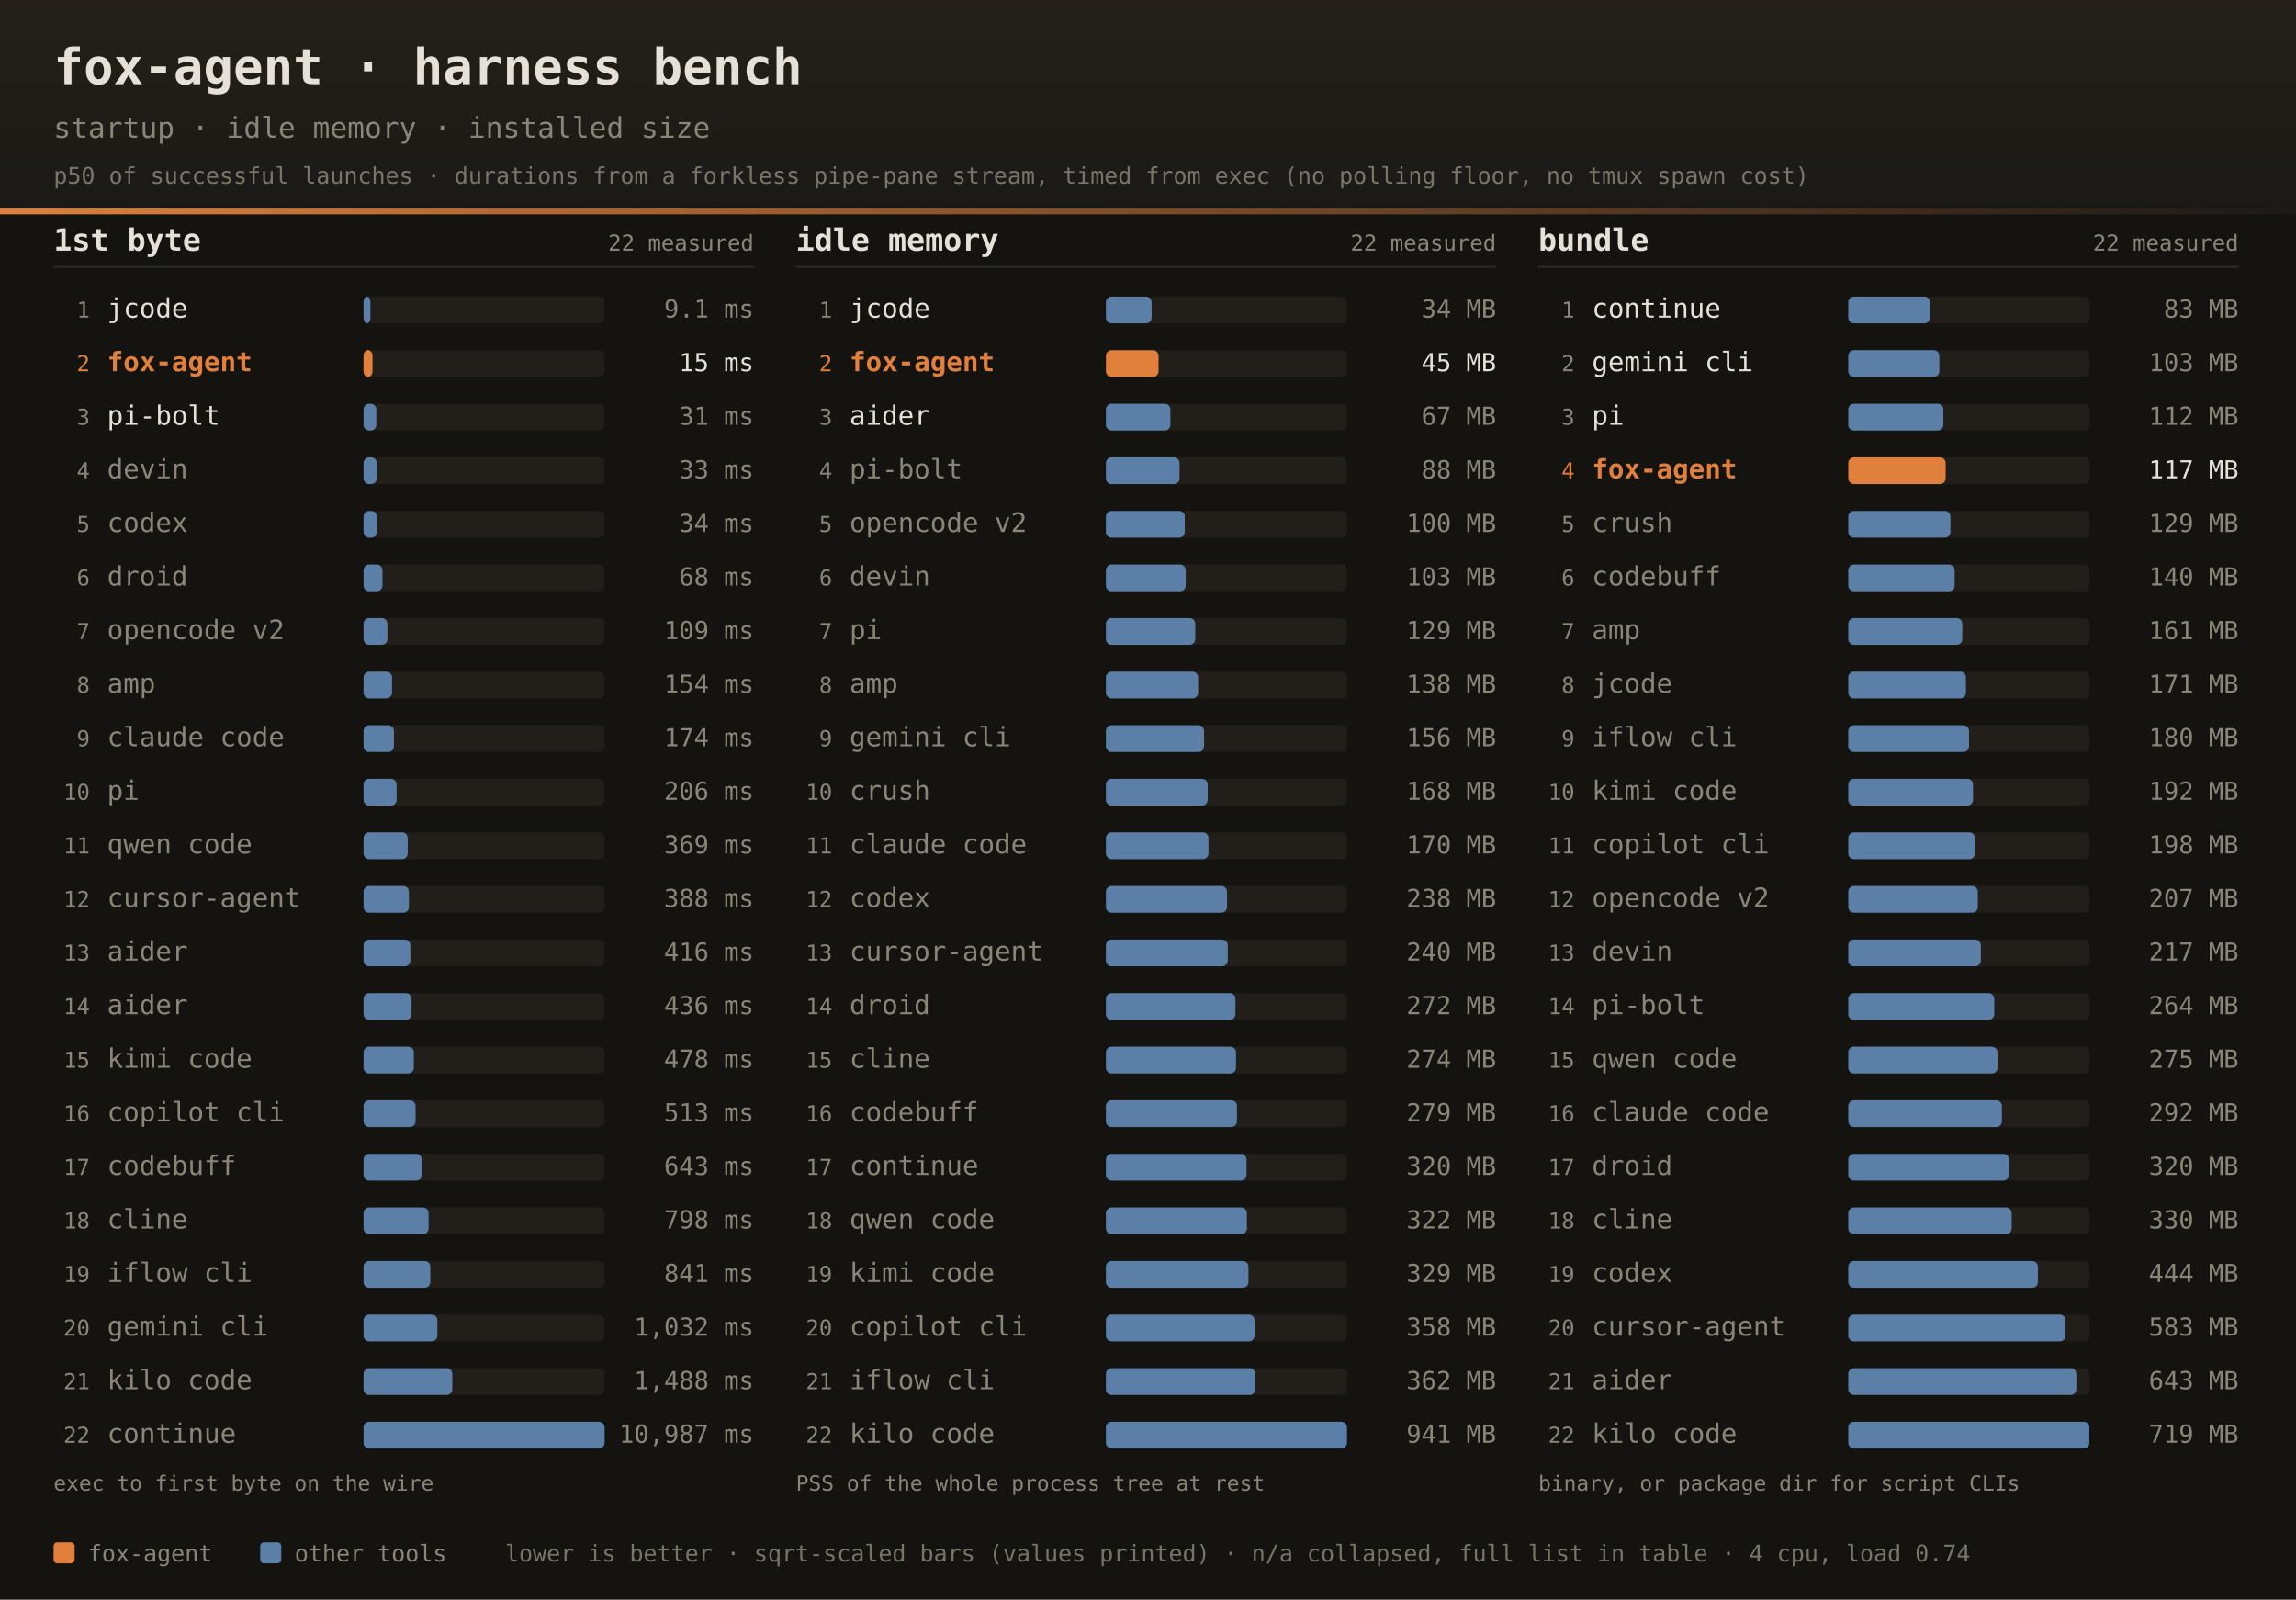
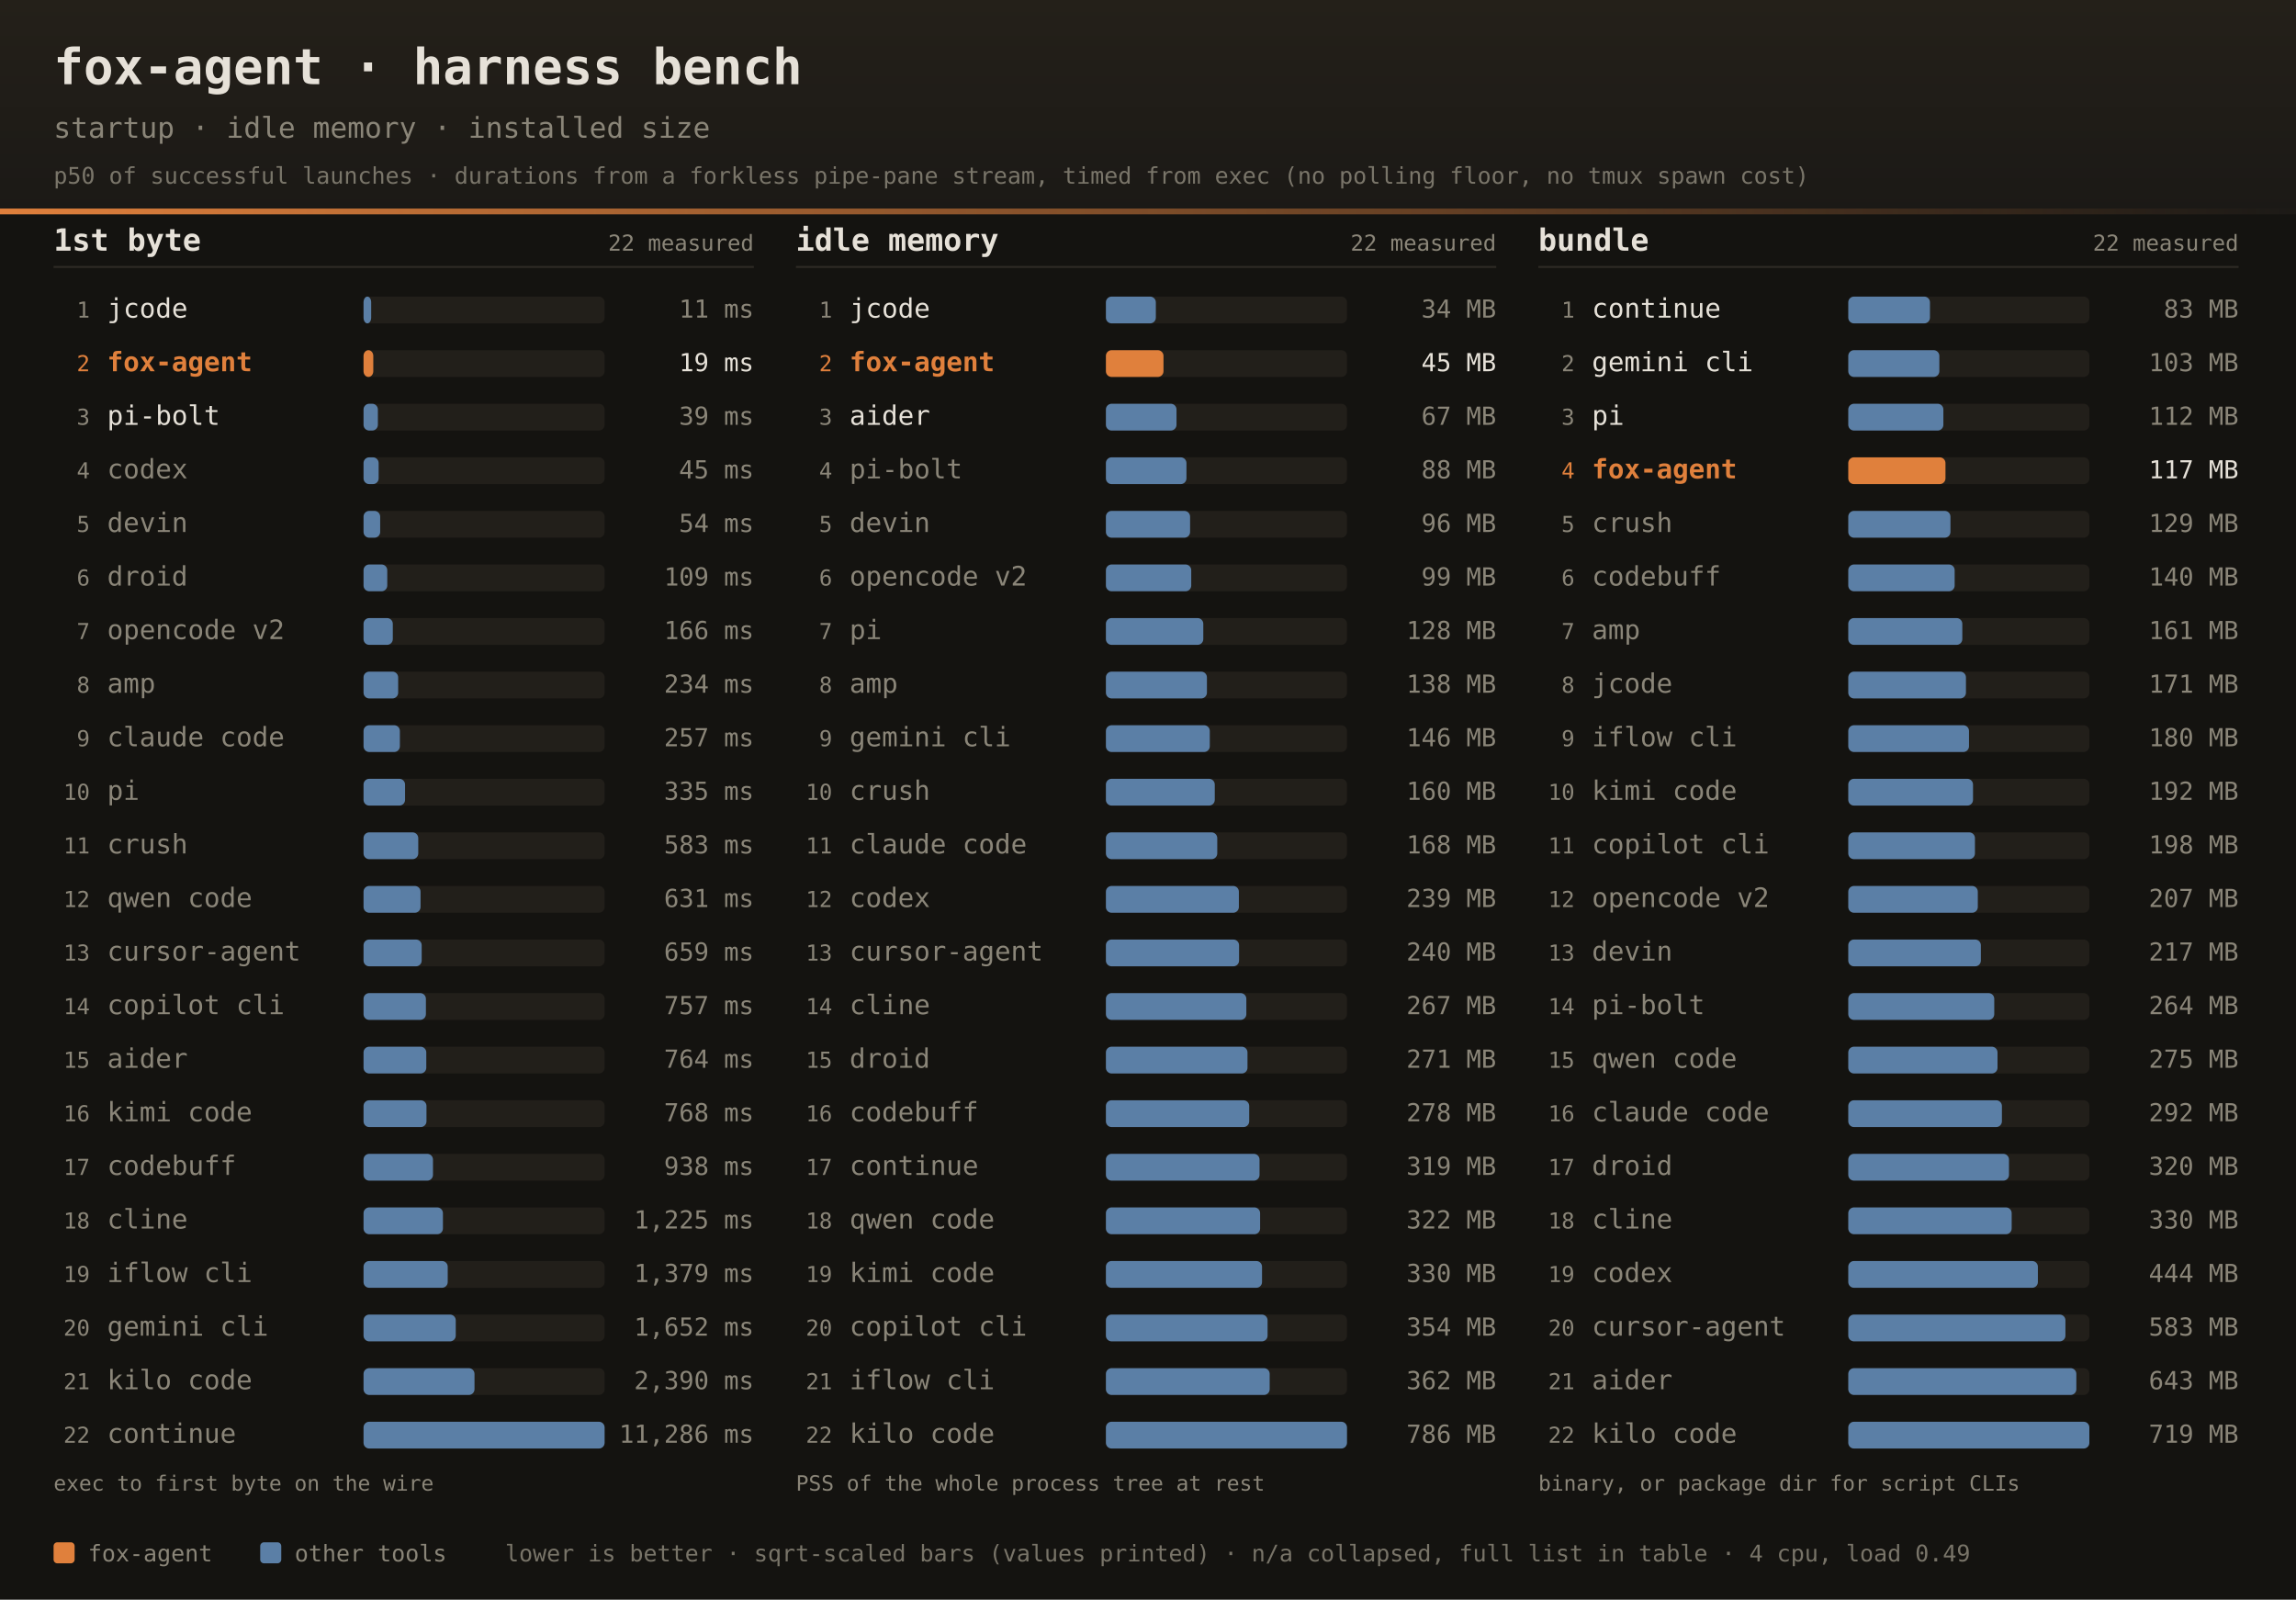
<svg xmlns="http://www.w3.org/2000/svg" width="1200" height="836" font-family="ui-monospace,SFMono-Regular,JetBrains Mono,Menlo,Consolas,monospace">
  <defs>
    <linearGradient id="dhdr" x1="0" y1="0" x2="0" y2="1">
      <stop offset="0" stop-color="#242019" />
      <stop offset="1" stop-color="#1b1916" />
    </linearGradient>
    <linearGradient id="drule" x1="0" y1="0" x2="1" y2="0">
      <stop offset="0" stop-color="#e0803c" />
      <stop offset="1" stop-color="#e0803c" stop-opacity="0" />
    </linearGradient>
  </defs>
  <rect width="1200" height="836" fill="#141310" />
  <rect width="1200" height="112" fill="url(#dhdr)" />
  <rect x="0" y="109" width="1200" height="3" fill="url(#drule)" />
  <text x="28" y="44" fill="#e6e1d8" font-size="26" font-weight="bold">fox-agent · harness bench</text>
  <text x="28" y="72" fill="#8a8578" font-size="15">startup · idle memory · installed size</text>
  <text x="28" y="96" fill="#8a8578" font-size="12" opacity="0.85">p50 of successful launches · durations from a forkless pipe-pane stream, timed from exec (no polling floor, no tmux spawn cost)</text>
  <text x="28" y="131" fill="#e6e1d8" font-size="16" font-weight="bold">1st byte</text>
  <text x="394" y="131" text-anchor="end" fill="#8a8578" font-size="11.5">22 measured</text>
  <rect x="28" y="139" width="366" height="1" fill="#2e2b25" />
  <text x="47" y="166.0" text-anchor="end" fill="#8a8578" font-size="11.5">1</text>
  <text x="56" y="166.0" fill="#e6e1d8" font-size="14">jcode</text>
  <rect x="190" y="155.0" width="126" height="14" rx="3" fill="#221f1a" />
-   <rect x="190" y="155.0" width="3.6" height="14" rx="3" fill="#5b7fa6" />
-   <text x="394" y="166.0" text-anchor="end" fill="#8a8578" font-size="13">9.1 ms</text>
+   <rect x="190" y="155.0" width="4.0" height="14" rx="3" fill="#5b7fa6" />
+   <text x="394" y="166.0" text-anchor="end" fill="#8a8578" font-size="13">11 ms</text>
  <text x="47" y="194.0" text-anchor="end" fill="#e0803c" font-size="11.5">2</text>
  <text x="56" y="194.0" fill="#e0803c" font-size="14" font-weight="bold">fox-agent</text>
  <rect x="190" y="183.0" width="126" height="14" rx="3" fill="#221f1a" />
-   <rect x="190" y="183.0" width="4.7" height="14" rx="3" fill="#e0803c" />
-   <text x="394" y="194.0" text-anchor="end" fill="#e6e1d8" font-size="13">15 ms</text>
+   <rect x="190" y="183.0" width="5.1" height="14" rx="3" fill="#e0803c" />
+   <text x="394" y="194.0" text-anchor="end" fill="#e6e1d8" font-size="13">19 ms</text>
  <text x="47" y="222.0" text-anchor="end" fill="#8a8578" font-size="11.5">3</text>
  <text x="56" y="222.0" fill="#e6e1d8" font-size="14">pi-bolt</text>
  <rect x="190" y="211.0" width="126" height="14" rx="3" fill="#221f1a" />
-   <rect x="190" y="211.0" width="6.7" height="14" rx="3" fill="#5b7fa6" />
-   <text x="394" y="222.0" text-anchor="end" fill="#8a8578" font-size="13">31 ms</text>
+   <rect x="190" y="211.0" width="7.5" height="14" rx="3" fill="#5b7fa6" />
+   <text x="394" y="222.0" text-anchor="end" fill="#8a8578" font-size="13">39 ms</text>
  <text x="47" y="250.0" text-anchor="end" fill="#8a8578" font-size="11.5">4</text>
-   <text x="56" y="250.0" fill="#8a8578" font-size="14">devin</text>
+   <text x="56" y="250.0" fill="#8a8578" font-size="14">codex</text>
  <rect x="190" y="239.0" width="126" height="14" rx="3" fill="#221f1a" />
-   <rect x="190" y="239.0" width="6.9" height="14" rx="3" fill="#5b7fa6" />
-   <text x="394" y="250.0" text-anchor="end" fill="#8a8578" font-size="13">33 ms</text>
+   <rect x="190" y="239.0" width="7.9" height="14" rx="3" fill="#5b7fa6" />
+   <text x="394" y="250.0" text-anchor="end" fill="#8a8578" font-size="13">45 ms</text>
  <text x="47" y="278.0" text-anchor="end" fill="#8a8578" font-size="11.5">5</text>
-   <text x="56" y="278.0" fill="#8a8578" font-size="14">codex</text>
+   <text x="56" y="278.0" fill="#8a8578" font-size="14">devin</text>
  <rect x="190" y="267.0" width="126" height="14" rx="3" fill="#221f1a" />
-   <rect x="190" y="267.0" width="7.0" height="14" rx="3" fill="#5b7fa6" />
-   <text x="394" y="278.0" text-anchor="end" fill="#8a8578" font-size="13">34 ms</text>
+   <rect x="190" y="267.0" width="8.7" height="14" rx="3" fill="#5b7fa6" />
+   <text x="394" y="278.0" text-anchor="end" fill="#8a8578" font-size="13">54 ms</text>
  <text x="47" y="306.0" text-anchor="end" fill="#8a8578" font-size="11.5">6</text>
  <text x="56" y="306.0" fill="#8a8578" font-size="14">droid</text>
  <rect x="190" y="295.0" width="126" height="14" rx="3" fill="#221f1a" />
-   <rect x="190" y="295.0" width="9.9" height="14" rx="3" fill="#5b7fa6" />
-   <text x="394" y="306.0" text-anchor="end" fill="#8a8578" font-size="13">68 ms</text>
+   <rect x="190" y="295.0" width="12.4" height="14" rx="3" fill="#5b7fa6" />
+   <text x="394" y="306.0" text-anchor="end" fill="#8a8578" font-size="13">109 ms</text>
  <text x="47" y="334.0" text-anchor="end" fill="#8a8578" font-size="11.5">7</text>
  <text x="56" y="334.0" fill="#8a8578" font-size="14">opencode v2</text>
  <rect x="190" y="323.0" width="126" height="14" rx="3" fill="#221f1a" />
-   <rect x="190" y="323.0" width="12.5" height="14" rx="3" fill="#5b7fa6" />
-   <text x="394" y="334.0" text-anchor="end" fill="#8a8578" font-size="13">109 ms</text>
+   <rect x="190" y="323.0" width="15.3" height="14" rx="3" fill="#5b7fa6" />
+   <text x="394" y="334.0" text-anchor="end" fill="#8a8578" font-size="13">166 ms</text>
  <text x="47" y="362.0" text-anchor="end" fill="#8a8578" font-size="11.5">8</text>
  <text x="56" y="362.0" fill="#8a8578" font-size="14">amp</text>
  <rect x="190" y="351.0" width="126" height="14" rx="3" fill="#221f1a" />
-   <rect x="190" y="351.0" width="14.9" height="14" rx="3" fill="#5b7fa6" />
-   <text x="394" y="362.0" text-anchor="end" fill="#8a8578" font-size="13">154 ms</text>
+   <rect x="190" y="351.0" width="18.1" height="14" rx="3" fill="#5b7fa6" />
+   <text x="394" y="362.0" text-anchor="end" fill="#8a8578" font-size="13">234 ms</text>
  <text x="47" y="390.0" text-anchor="end" fill="#8a8578" font-size="11.5">9</text>
  <text x="56" y="390.0" fill="#8a8578" font-size="14">claude code</text>
  <rect x="190" y="379.0" width="126" height="14" rx="3" fill="#221f1a" />
-   <rect x="190" y="379.0" width="15.9" height="14" rx="3" fill="#5b7fa6" />
-   <text x="394" y="390.0" text-anchor="end" fill="#8a8578" font-size="13">174 ms</text>
+   <rect x="190" y="379.0" width="19.0" height="14" rx="3" fill="#5b7fa6" />
+   <text x="394" y="390.0" text-anchor="end" fill="#8a8578" font-size="13">257 ms</text>
  <text x="47" y="418.0" text-anchor="end" fill="#8a8578" font-size="11.5">10</text>
  <text x="56" y="418.0" fill="#8a8578" font-size="14">pi</text>
  <rect x="190" y="407.0" width="126" height="14" rx="3" fill="#221f1a" />
-   <rect x="190" y="407.0" width="17.3" height="14" rx="3" fill="#5b7fa6" />
-   <text x="394" y="418.0" text-anchor="end" fill="#8a8578" font-size="13">206 ms</text>
+   <rect x="190" y="407.0" width="21.7" height="14" rx="3" fill="#5b7fa6" />
+   <text x="394" y="418.0" text-anchor="end" fill="#8a8578" font-size="13">335 ms</text>
  <text x="47" y="446.0" text-anchor="end" fill="#8a8578" font-size="11.5">11</text>
-   <text x="56" y="446.0" fill="#8a8578" font-size="14">qwen code</text>
+   <text x="56" y="446.0" fill="#8a8578" font-size="14">crush</text>
  <rect x="190" y="435.0" width="126" height="14" rx="3" fill="#221f1a" />
-   <rect x="190" y="435.0" width="23.1" height="14" rx="3" fill="#5b7fa6" />
-   <text x="394" y="446.0" text-anchor="end" fill="#8a8578" font-size="13">369 ms</text>
+   <rect x="190" y="435.0" width="28.6" height="14" rx="3" fill="#5b7fa6" />
+   <text x="394" y="446.0" text-anchor="end" fill="#8a8578" font-size="13">583 ms</text>
  <text x="47" y="474.0" text-anchor="end" fill="#8a8578" font-size="11.5">12</text>
-   <text x="56" y="474.0" fill="#8a8578" font-size="14">cursor-agent</text>
+   <text x="56" y="474.0" fill="#8a8578" font-size="14">qwen code</text>
  <rect x="190" y="463.0" width="126" height="14" rx="3" fill="#221f1a" />
-   <rect x="190" y="463.0" width="23.7" height="14" rx="3" fill="#5b7fa6" />
-   <text x="394" y="474.0" text-anchor="end" fill="#8a8578" font-size="13">388 ms</text>
+   <rect x="190" y="463.0" width="29.8" height="14" rx="3" fill="#5b7fa6" />
+   <text x="394" y="474.0" text-anchor="end" fill="#8a8578" font-size="13">631 ms</text>
  <text x="47" y="502.0" text-anchor="end" fill="#8a8578" font-size="11.5">13</text>
-   <text x="56" y="502.0" fill="#8a8578" font-size="14">aider</text>
+   <text x="56" y="502.0" fill="#8a8578" font-size="14">cursor-agent</text>
  <rect x="190" y="491.0" width="126" height="14" rx="3" fill="#221f1a" />
-   <rect x="190" y="491.0" width="24.5" height="14" rx="3" fill="#5b7fa6" />
-   <text x="394" y="502.0" text-anchor="end" fill="#8a8578" font-size="13">416 ms</text>
+   <rect x="190" y="491.0" width="30.4" height="14" rx="3" fill="#5b7fa6" />
+   <text x="394" y="502.0" text-anchor="end" fill="#8a8578" font-size="13">659 ms</text>
  <text x="47" y="530.0" text-anchor="end" fill="#8a8578" font-size="11.5">14</text>
-   <text x="56" y="530.0" fill="#8a8578" font-size="14">aider</text>
+   <text x="56" y="530.0" fill="#8a8578" font-size="14">copilot cli</text>
  <rect x="190" y="519.0" width="126" height="14" rx="3" fill="#221f1a" />
-   <rect x="190" y="519.0" width="25.1" height="14" rx="3" fill="#5b7fa6" />
-   <text x="394" y="530.0" text-anchor="end" fill="#8a8578" font-size="13">436 ms</text>
+   <rect x="190" y="519.0" width="32.6" height="14" rx="3" fill="#5b7fa6" />
+   <text x="394" y="530.0" text-anchor="end" fill="#8a8578" font-size="13">757 ms</text>
  <text x="47" y="558.0" text-anchor="end" fill="#8a8578" font-size="11.5">15</text>
-   <text x="56" y="558.0" fill="#8a8578" font-size="14">kimi code</text>
+   <text x="56" y="558.0" fill="#8a8578" font-size="14">aider</text>
  <rect x="190" y="547.0" width="126" height="14" rx="3" fill="#221f1a" />
-   <rect x="190" y="547.0" width="26.3" height="14" rx="3" fill="#5b7fa6" />
-   <text x="394" y="558.0" text-anchor="end" fill="#8a8578" font-size="13">478 ms</text>
+   <rect x="190" y="547.0" width="32.8" height="14" rx="3" fill="#5b7fa6" />
+   <text x="394" y="558.0" text-anchor="end" fill="#8a8578" font-size="13">764 ms</text>
  <text x="47" y="586.0" text-anchor="end" fill="#8a8578" font-size="11.5">16</text>
-   <text x="56" y="586.0" fill="#8a8578" font-size="14">copilot cli</text>
+   <text x="56" y="586.0" fill="#8a8578" font-size="14">kimi code</text>
  <rect x="190" y="575.0" width="126" height="14" rx="3" fill="#221f1a" />
-   <rect x="190" y="575.0" width="27.2" height="14" rx="3" fill="#5b7fa6" />
-   <text x="394" y="586.0" text-anchor="end" fill="#8a8578" font-size="13">513 ms</text>
+   <rect x="190" y="575.0" width="32.9" height="14" rx="3" fill="#5b7fa6" />
+   <text x="394" y="586.0" text-anchor="end" fill="#8a8578" font-size="13">768 ms</text>
  <text x="47" y="614.0" text-anchor="end" fill="#8a8578" font-size="11.5">17</text>
  <text x="56" y="614.0" fill="#8a8578" font-size="14">codebuff</text>
  <rect x="190" y="603.0" width="126" height="14" rx="3" fill="#221f1a" />
-   <rect x="190" y="603.0" width="30.5" height="14" rx="3" fill="#5b7fa6" />
-   <text x="394" y="614.0" text-anchor="end" fill="#8a8578" font-size="13">643 ms</text>
+   <rect x="190" y="603.0" width="36.3" height="14" rx="3" fill="#5b7fa6" />
+   <text x="394" y="614.0" text-anchor="end" fill="#8a8578" font-size="13">938 ms</text>
  <text x="47" y="642.0" text-anchor="end" fill="#8a8578" font-size="11.5">18</text>
  <text x="56" y="642.0" fill="#8a8578" font-size="14">cline</text>
  <rect x="190" y="631.0" width="126" height="14" rx="3" fill="#221f1a" />
-   <rect x="190" y="631.0" width="34.0" height="14" rx="3" fill="#5b7fa6" />
-   <text x="394" y="642.0" text-anchor="end" fill="#8a8578" font-size="13">798 ms</text>
+   <rect x="190" y="631.0" width="41.5" height="14" rx="3" fill="#5b7fa6" />
+   <text x="394" y="642.0" text-anchor="end" fill="#8a8578" font-size="13">1,225 ms</text>
  <text x="47" y="670.0" text-anchor="end" fill="#8a8578" font-size="11.5">19</text>
  <text x="56" y="670.0" fill="#8a8578" font-size="14">iflow cli</text>
  <rect x="190" y="659.0" width="126" height="14" rx="3" fill="#221f1a" />
-   <rect x="190" y="659.0" width="34.9" height="14" rx="3" fill="#5b7fa6" />
-   <text x="394" y="670.0" text-anchor="end" fill="#8a8578" font-size="13">841 ms</text>
+   <rect x="190" y="659.0" width="44.0" height="14" rx="3" fill="#5b7fa6" />
+   <text x="394" y="670.0" text-anchor="end" fill="#8a8578" font-size="13">1,379 ms</text>
  <text x="47" y="698.0" text-anchor="end" fill="#8a8578" font-size="11.5">20</text>
  <text x="56" y="698.0" fill="#8a8578" font-size="14">gemini cli</text>
  <rect x="190" y="687.0" width="126" height="14" rx="3" fill="#221f1a" />
-   <rect x="190" y="687.0" width="38.6" height="14" rx="3" fill="#5b7fa6" />
-   <text x="394" y="698.0" text-anchor="end" fill="#8a8578" font-size="13">1,032 ms</text>
+   <rect x="190" y="687.0" width="48.2" height="14" rx="3" fill="#5b7fa6" />
+   <text x="394" y="698.0" text-anchor="end" fill="#8a8578" font-size="13">1,652 ms</text>
  <text x="47" y="726.0" text-anchor="end" fill="#8a8578" font-size="11.5">21</text>
  <text x="56" y="726.0" fill="#8a8578" font-size="14">kilo code</text>
  <rect x="190" y="715.0" width="126" height="14" rx="3" fill="#221f1a" />
-   <rect x="190" y="715.0" width="46.4" height="14" rx="3" fill="#5b7fa6" />
-   <text x="394" y="726.0" text-anchor="end" fill="#8a8578" font-size="13">1,488 ms</text>
+   <rect x="190" y="715.0" width="58.0" height="14" rx="3" fill="#5b7fa6" />
+   <text x="394" y="726.0" text-anchor="end" fill="#8a8578" font-size="13">2,390 ms</text>
  <text x="47" y="754.0" text-anchor="end" fill="#8a8578" font-size="11.5">22</text>
  <text x="56" y="754.0" fill="#8a8578" font-size="14">continue</text>
  <rect x="190" y="743.0" width="126" height="14" rx="3" fill="#221f1a" />
  <rect x="190" y="743.0" width="126.0" height="14" rx="3" fill="#5b7fa6" />
-   <text x="394" y="754.0" text-anchor="end" fill="#8a8578" font-size="13">10,987 ms</text>
+   <text x="394" y="754.0" text-anchor="end" fill="#8a8578" font-size="13">11,286 ms</text>
  <text x="28" y="779" fill="#8a8578" font-size="11">exec to first byte on the wire</text>
  <text x="416" y="131" fill="#e6e1d8" font-size="16" font-weight="bold">idle memory</text>
  <text x="782" y="131" text-anchor="end" fill="#8a8578" font-size="11.5">22 measured</text>
  <rect x="416" y="139" width="366" height="1" fill="#2e2b25" />
  <text x="435" y="166.0" text-anchor="end" fill="#8a8578" font-size="11.5">1</text>
  <text x="444" y="166.0" fill="#e6e1d8" font-size="14">jcode</text>
  <rect x="578" y="155.0" width="126" height="14" rx="3" fill="#221f1a" />
-   <rect x="578" y="155.0" width="23.9" height="14" rx="3" fill="#5b7fa6" />
+   <rect x="578" y="155.0" width="26.1" height="14" rx="3" fill="#5b7fa6" />
  <text x="782" y="166.0" text-anchor="end" fill="#8a8578" font-size="13">34 MB</text>
  <text x="435" y="194.0" text-anchor="end" fill="#e0803c" font-size="11.5">2</text>
  <text x="444" y="194.0" fill="#e0803c" font-size="14" font-weight="bold">fox-agent</text>
  <rect x="578" y="183.0" width="126" height="14" rx="3" fill="#221f1a" />
-   <rect x="578" y="183.0" width="27.5" height="14" rx="3" fill="#e0803c" />
+   <rect x="578" y="183.0" width="30.1" height="14" rx="3" fill="#e0803c" />
  <text x="782" y="194.0" text-anchor="end" fill="#e6e1d8" font-size="13">45 MB</text>
  <text x="435" y="222.0" text-anchor="end" fill="#8a8578" font-size="11.5">3</text>
  <text x="444" y="222.0" fill="#e6e1d8" font-size="14">aider</text>
  <rect x="578" y="211.0" width="126" height="14" rx="3" fill="#221f1a" />
-   <rect x="578" y="211.0" width="33.7" height="14" rx="3" fill="#5b7fa6" />
+   <rect x="578" y="211.0" width="36.9" height="14" rx="3" fill="#5b7fa6" />
  <text x="782" y="222.0" text-anchor="end" fill="#8a8578" font-size="13">67 MB</text>
  <text x="435" y="250.0" text-anchor="end" fill="#8a8578" font-size="11.5">4</text>
  <text x="444" y="250.0" fill="#8a8578" font-size="14">pi-bolt</text>
  <rect x="578" y="239.0" width="126" height="14" rx="3" fill="#221f1a" />
-   <rect x="578" y="239.0" width="38.5" height="14" rx="3" fill="#5b7fa6" />
+   <rect x="578" y="239.0" width="42.1" height="14" rx="3" fill="#5b7fa6" />
  <text x="782" y="250.0" text-anchor="end" fill="#8a8578" font-size="13">88 MB</text>
  <text x="435" y="278.0" text-anchor="end" fill="#8a8578" font-size="11.5">5</text>
-   <text x="444" y="278.0" fill="#8a8578" font-size="14">opencode v2</text>
+   <text x="444" y="278.0" fill="#8a8578" font-size="14">devin</text>
  <rect x="578" y="267.0" width="126" height="14" rx="3" fill="#221f1a" />
-   <rect x="578" y="267.0" width="41.2" height="14" rx="3" fill="#5b7fa6" />
-   <text x="782" y="278.0" text-anchor="end" fill="#8a8578" font-size="13">100 MB</text>
+   <rect x="578" y="267.0" width="44.0" height="14" rx="3" fill="#5b7fa6" />
+   <text x="782" y="278.0" text-anchor="end" fill="#8a8578" font-size="13">96 MB</text>
  <text x="435" y="306.0" text-anchor="end" fill="#8a8578" font-size="11.5">6</text>
-   <text x="444" y="306.0" fill="#8a8578" font-size="14">devin</text>
+   <text x="444" y="306.0" fill="#8a8578" font-size="14">opencode v2</text>
  <rect x="578" y="295.0" width="126" height="14" rx="3" fill="#221f1a" />
-   <rect x="578" y="295.0" width="41.7" height="14" rx="3" fill="#5b7fa6" />
-   <text x="782" y="306.0" text-anchor="end" fill="#8a8578" font-size="13">103 MB</text>
+   <rect x="578" y="295.0" width="44.6" height="14" rx="3" fill="#5b7fa6" />
+   <text x="782" y="306.0" text-anchor="end" fill="#8a8578" font-size="13">99 MB</text>
  <text x="435" y="334.0" text-anchor="end" fill="#8a8578" font-size="11.5">7</text>
  <text x="444" y="334.0" fill="#8a8578" font-size="14">pi</text>
  <rect x="578" y="323.0" width="126" height="14" rx="3" fill="#221f1a" />
-   <rect x="578" y="323.0" width="46.7" height="14" rx="3" fill="#5b7fa6" />
-   <text x="782" y="334.0" text-anchor="end" fill="#8a8578" font-size="13">129 MB</text>
+   <rect x="578" y="323.0" width="50.9" height="14" rx="3" fill="#5b7fa6" />
+   <text x="782" y="334.0" text-anchor="end" fill="#8a8578" font-size="13">128 MB</text>
  <text x="435" y="362.0" text-anchor="end" fill="#8a8578" font-size="11.5">8</text>
  <text x="444" y="362.0" fill="#8a8578" font-size="14">amp</text>
  <rect x="578" y="351.0" width="126" height="14" rx="3" fill="#221f1a" />
-   <rect x="578" y="351.0" width="48.2" height="14" rx="3" fill="#5b7fa6" />
+   <rect x="578" y="351.0" width="52.8" height="14" rx="3" fill="#5b7fa6" />
  <text x="782" y="362.0" text-anchor="end" fill="#8a8578" font-size="13">138 MB</text>
  <text x="435" y="390.0" text-anchor="end" fill="#8a8578" font-size="11.5">9</text>
  <text x="444" y="390.0" fill="#8a8578" font-size="14">gemini cli</text>
  <rect x="578" y="379.0" width="126" height="14" rx="3" fill="#221f1a" />
-   <rect x="578" y="379.0" width="51.3" height="14" rx="3" fill="#5b7fa6" />
-   <text x="782" y="390.0" text-anchor="end" fill="#8a8578" font-size="13">156 MB</text>
+   <rect x="578" y="379.0" width="54.3" height="14" rx="3" fill="#5b7fa6" />
+   <text x="782" y="390.0" text-anchor="end" fill="#8a8578" font-size="13">146 MB</text>
  <text x="435" y="418.0" text-anchor="end" fill="#8a8578" font-size="11.5">10</text>
  <text x="444" y="418.0" fill="#8a8578" font-size="14">crush</text>
  <rect x="578" y="407.0" width="126" height="14" rx="3" fill="#221f1a" />
-   <rect x="578" y="407.0" width="53.2" height="14" rx="3" fill="#5b7fa6" />
-   <text x="782" y="418.0" text-anchor="end" fill="#8a8578" font-size="13">168 MB</text>
+   <rect x="578" y="407.0" width="56.9" height="14" rx="3" fill="#5b7fa6" />
+   <text x="782" y="418.0" text-anchor="end" fill="#8a8578" font-size="13">160 MB</text>
  <text x="435" y="446.0" text-anchor="end" fill="#8a8578" font-size="11.5">11</text>
  <text x="444" y="446.0" fill="#8a8578" font-size="14">claude code</text>
  <rect x="578" y="435.0" width="126" height="14" rx="3" fill="#221f1a" />
-   <rect x="578" y="435.0" width="53.6" height="14" rx="3" fill="#5b7fa6" />
-   <text x="782" y="446.0" text-anchor="end" fill="#8a8578" font-size="13">170 MB</text>
+   <rect x="578" y="435.0" width="58.2" height="14" rx="3" fill="#5b7fa6" />
+   <text x="782" y="446.0" text-anchor="end" fill="#8a8578" font-size="13">168 MB</text>
  <text x="435" y="474.0" text-anchor="end" fill="#8a8578" font-size="11.5">12</text>
  <text x="444" y="474.0" fill="#8a8578" font-size="14">codex</text>
  <rect x="578" y="463.0" width="126" height="14" rx="3" fill="#221f1a" />
-   <rect x="578" y="463.0" width="63.3" height="14" rx="3" fill="#5b7fa6" />
-   <text x="782" y="474.0" text-anchor="end" fill="#8a8578" font-size="13">238 MB</text>
+   <rect x="578" y="463.0" width="69.5" height="14" rx="3" fill="#5b7fa6" />
+   <text x="782" y="474.0" text-anchor="end" fill="#8a8578" font-size="13">239 MB</text>
  <text x="435" y="502.0" text-anchor="end" fill="#8a8578" font-size="11.5">13</text>
  <text x="444" y="502.0" fill="#8a8578" font-size="14">cursor-agent</text>
  <rect x="578" y="491.0" width="126" height="14" rx="3" fill="#221f1a" />
-   <rect x="578" y="491.0" width="63.7" height="14" rx="3" fill="#5b7fa6" />
+   <rect x="578" y="491.0" width="69.6" height="14" rx="3" fill="#5b7fa6" />
  <text x="782" y="502.0" text-anchor="end" fill="#8a8578" font-size="13">240 MB</text>
  <text x="435" y="530.0" text-anchor="end" fill="#8a8578" font-size="11.5">14</text>
-   <text x="444" y="530.0" fill="#8a8578" font-size="14">droid</text>
+   <text x="444" y="530.0" fill="#8a8578" font-size="14">cline</text>
  <rect x="578" y="519.0" width="126" height="14" rx="3" fill="#221f1a" />
-   <rect x="578" y="519.0" width="67.7" height="14" rx="3" fill="#5b7fa6" />
-   <text x="782" y="530.0" text-anchor="end" fill="#8a8578" font-size="13">272 MB</text>
+   <rect x="578" y="519.0" width="73.4" height="14" rx="3" fill="#5b7fa6" />
+   <text x="782" y="530.0" text-anchor="end" fill="#8a8578" font-size="13">267 MB</text>
  <text x="435" y="558.0" text-anchor="end" fill="#8a8578" font-size="11.5">15</text>
-   <text x="444" y="558.0" fill="#8a8578" font-size="14">cline</text>
+   <text x="444" y="558.0" fill="#8a8578" font-size="14">droid</text>
  <rect x="578" y="547.0" width="126" height="14" rx="3" fill="#221f1a" />
-   <rect x="578" y="547.0" width="68.0" height="14" rx="3" fill="#5b7fa6" />
-   <text x="782" y="558.0" text-anchor="end" fill="#8a8578" font-size="13">274 MB</text>
+   <rect x="578" y="547.0" width="74.0" height="14" rx="3" fill="#5b7fa6" />
+   <text x="782" y="558.0" text-anchor="end" fill="#8a8578" font-size="13">271 MB</text>
  <text x="435" y="586.0" text-anchor="end" fill="#8a8578" font-size="11.5">16</text>
  <text x="444" y="586.0" fill="#8a8578" font-size="14">codebuff</text>
  <rect x="578" y="575.0" width="126" height="14" rx="3" fill="#221f1a" />
-   <rect x="578" y="575.0" width="68.5" height="14" rx="3" fill="#5b7fa6" />
-   <text x="782" y="586.0" text-anchor="end" fill="#8a8578" font-size="13">279 MB</text>
+   <rect x="578" y="575.0" width="74.9" height="14" rx="3" fill="#5b7fa6" />
+   <text x="782" y="586.0" text-anchor="end" fill="#8a8578" font-size="13">278 MB</text>
  <text x="435" y="614.0" text-anchor="end" fill="#8a8578" font-size="11.5">17</text>
  <text x="444" y="614.0" fill="#8a8578" font-size="14">continue</text>
  <rect x="578" y="603.0" width="126" height="14" rx="3" fill="#221f1a" />
-   <rect x="578" y="603.0" width="73.5" height="14" rx="3" fill="#5b7fa6" />
-   <text x="782" y="614.0" text-anchor="end" fill="#8a8578" font-size="13">320 MB</text>
+   <rect x="578" y="603.0" width="80.3" height="14" rx="3" fill="#5b7fa6" />
+   <text x="782" y="614.0" text-anchor="end" fill="#8a8578" font-size="13">319 MB</text>
  <text x="435" y="642.0" text-anchor="end" fill="#8a8578" font-size="11.5">18</text>
  <text x="444" y="642.0" fill="#8a8578" font-size="14">qwen code</text>
  <rect x="578" y="631.0" width="126" height="14" rx="3" fill="#221f1a" />
-   <rect x="578" y="631.0" width="73.7" height="14" rx="3" fill="#5b7fa6" />
+   <rect x="578" y="631.0" width="80.6" height="14" rx="3" fill="#5b7fa6" />
  <text x="782" y="642.0" text-anchor="end" fill="#8a8578" font-size="13">322 MB</text>
  <text x="435" y="670.0" text-anchor="end" fill="#8a8578" font-size="11.5">19</text>
  <text x="444" y="670.0" fill="#8a8578" font-size="14">kimi code</text>
  <rect x="578" y="659.0" width="126" height="14" rx="3" fill="#221f1a" />
-   <rect x="578" y="659.0" width="74.5" height="14" rx="3" fill="#5b7fa6" />
-   <text x="782" y="670.0" text-anchor="end" fill="#8a8578" font-size="13">329 MB</text>
+   <rect x="578" y="659.0" width="81.6" height="14" rx="3" fill="#5b7fa6" />
+   <text x="782" y="670.0" text-anchor="end" fill="#8a8578" font-size="13">330 MB</text>
  <text x="435" y="698.0" text-anchor="end" fill="#8a8578" font-size="11.5">20</text>
  <text x="444" y="698.0" fill="#8a8578" font-size="14">copilot cli</text>
  <rect x="578" y="687.0" width="126" height="14" rx="3" fill="#221f1a" />
-   <rect x="578" y="687.0" width="77.7" height="14" rx="3" fill="#5b7fa6" />
-   <text x="782" y="698.0" text-anchor="end" fill="#8a8578" font-size="13">358 MB</text>
+   <rect x="578" y="687.0" width="84.5" height="14" rx="3" fill="#5b7fa6" />
+   <text x="782" y="698.0" text-anchor="end" fill="#8a8578" font-size="13">354 MB</text>
  <text x="435" y="726.0" text-anchor="end" fill="#8a8578" font-size="11.5">21</text>
  <text x="444" y="726.0" fill="#8a8578" font-size="14">iflow cli</text>
  <rect x="578" y="715.0" width="126" height="14" rx="3" fill="#221f1a" />
-   <rect x="578" y="715.0" width="78.1" height="14" rx="3" fill="#5b7fa6" />
+   <rect x="578" y="715.0" width="85.6" height="14" rx="3" fill="#5b7fa6" />
  <text x="782" y="726.0" text-anchor="end" fill="#8a8578" font-size="13">362 MB</text>
  <text x="435" y="754.0" text-anchor="end" fill="#8a8578" font-size="11.5">22</text>
  <text x="444" y="754.0" fill="#8a8578" font-size="14">kilo code</text>
  <rect x="578" y="743.0" width="126" height="14" rx="3" fill="#221f1a" />
  <rect x="578" y="743.0" width="126.0" height="14" rx="3" fill="#5b7fa6" />
-   <text x="782" y="754.0" text-anchor="end" fill="#8a8578" font-size="13">941 MB</text>
+   <text x="782" y="754.0" text-anchor="end" fill="#8a8578" font-size="13">786 MB</text>
  <text x="416" y="779" fill="#8a8578" font-size="11">PSS of the whole process tree at rest</text>
  <text x="804" y="131" fill="#e6e1d8" font-size="16" font-weight="bold">bundle</text>
  <text x="1170" y="131" text-anchor="end" fill="#8a8578" font-size="11.5">22 measured</text>
  <rect x="804" y="139" width="366" height="1" fill="#2e2b25" />
  <text x="823" y="166.0" text-anchor="end" fill="#8a8578" font-size="11.5">1</text>
  <text x="832" y="166.0" fill="#e6e1d8" font-size="14">continue</text>
  <rect x="966" y="155.0" width="126" height="14" rx="3" fill="#221f1a" />
  <rect x="966" y="155.0" width="42.7" height="14" rx="3" fill="#5b7fa6" />
  <text x="1170" y="166.0" text-anchor="end" fill="#8a8578" font-size="13">83 MB</text>
  <text x="823" y="194.0" text-anchor="end" fill="#8a8578" font-size="11.5">2</text>
  <text x="832" y="194.0" fill="#e6e1d8" font-size="14">gemini cli</text>
  <rect x="966" y="183.0" width="126" height="14" rx="3" fill="#221f1a" />
  <rect x="966" y="183.0" width="47.6" height="14" rx="3" fill="#5b7fa6" />
  <text x="1170" y="194.0" text-anchor="end" fill="#8a8578" font-size="13">103 MB</text>
  <text x="823" y="222.0" text-anchor="end" fill="#8a8578" font-size="11.5">3</text>
  <text x="832" y="222.0" fill="#e6e1d8" font-size="14">pi</text>
  <rect x="966" y="211.0" width="126" height="14" rx="3" fill="#221f1a" />
  <rect x="966" y="211.0" width="49.7" height="14" rx="3" fill="#5b7fa6" />
  <text x="1170" y="222.0" text-anchor="end" fill="#8a8578" font-size="13">112 MB</text>
  <text x="823" y="250.0" text-anchor="end" fill="#e0803c" font-size="11.5">4</text>
  <text x="832" y="250.0" fill="#e0803c" font-size="14" font-weight="bold">fox-agent</text>
  <rect x="966" y="239.0" width="126" height="14" rx="3" fill="#221f1a" />
-   <rect x="966" y="239.0" width="50.9" height="14" rx="3" fill="#e0803c" />
+   <rect x="966" y="239.0" width="50.8" height="14" rx="3" fill="#e0803c" />
  <text x="1170" y="250.0" text-anchor="end" fill="#e6e1d8" font-size="13">117 MB</text>
  <text x="823" y="278.0" text-anchor="end" fill="#8a8578" font-size="11.5">5</text>
  <text x="832" y="278.0" fill="#8a8578" font-size="14">crush</text>
  <rect x="966" y="267.0" width="126" height="14" rx="3" fill="#221f1a" />
  <rect x="966" y="267.0" width="53.4" height="14" rx="3" fill="#5b7fa6" />
  <text x="1170" y="278.0" text-anchor="end" fill="#8a8578" font-size="13">129 MB</text>
  <text x="823" y="306.0" text-anchor="end" fill="#8a8578" font-size="11.5">6</text>
  <text x="832" y="306.0" fill="#8a8578" font-size="14">codebuff</text>
  <rect x="966" y="295.0" width="126" height="14" rx="3" fill="#221f1a" />
  <rect x="966" y="295.0" width="55.6" height="14" rx="3" fill="#5b7fa6" />
  <text x="1170" y="306.0" text-anchor="end" fill="#8a8578" font-size="13">140 MB</text>
  <text x="823" y="334.0" text-anchor="end" fill="#8a8578" font-size="11.5">7</text>
  <text x="832" y="334.0" fill="#8a8578" font-size="14">amp</text>
  <rect x="966" y="323.0" width="126" height="14" rx="3" fill="#221f1a" />
  <rect x="966" y="323.0" width="59.6" height="14" rx="3" fill="#5b7fa6" />
  <text x="1170" y="334.0" text-anchor="end" fill="#8a8578" font-size="13">161 MB</text>
  <text x="823" y="362.0" text-anchor="end" fill="#8a8578" font-size="11.5">8</text>
  <text x="832" y="362.0" fill="#8a8578" font-size="14">jcode</text>
  <rect x="966" y="351.0" width="126" height="14" rx="3" fill="#221f1a" />
  <rect x="966" y="351.0" width="61.5" height="14" rx="3" fill="#5b7fa6" />
  <text x="1170" y="362.0" text-anchor="end" fill="#8a8578" font-size="13">171 MB</text>
  <text x="823" y="390.0" text-anchor="end" fill="#8a8578" font-size="11.5">9</text>
  <text x="832" y="390.0" fill="#8a8578" font-size="14">iflow cli</text>
  <rect x="966" y="379.0" width="126" height="14" rx="3" fill="#221f1a" />
  <rect x="966" y="379.0" width="63.1" height="14" rx="3" fill="#5b7fa6" />
  <text x="1170" y="390.0" text-anchor="end" fill="#8a8578" font-size="13">180 MB</text>
  <text x="823" y="418.0" text-anchor="end" fill="#8a8578" font-size="11.5">10</text>
  <text x="832" y="418.0" fill="#8a8578" font-size="14">kimi code</text>
  <rect x="966" y="407.0" width="126" height="14" rx="3" fill="#221f1a" />
  <rect x="966" y="407.0" width="65.2" height="14" rx="3" fill="#5b7fa6" />
  <text x="1170" y="418.0" text-anchor="end" fill="#8a8578" font-size="13">192 MB</text>
  <text x="823" y="446.0" text-anchor="end" fill="#8a8578" font-size="11.5">11</text>
  <text x="832" y="446.0" fill="#8a8578" font-size="14">copilot cli</text>
  <rect x="966" y="435.0" width="126" height="14" rx="3" fill="#221f1a" />
  <rect x="966" y="435.0" width="66.2" height="14" rx="3" fill="#5b7fa6" />
  <text x="1170" y="446.0" text-anchor="end" fill="#8a8578" font-size="13">198 MB</text>
  <text x="823" y="474.0" text-anchor="end" fill="#8a8578" font-size="11.5">12</text>
  <text x="832" y="474.0" fill="#8a8578" font-size="14">opencode v2</text>
  <rect x="966" y="463.0" width="126" height="14" rx="3" fill="#221f1a" />
  <rect x="966" y="463.0" width="67.7" height="14" rx="3" fill="#5b7fa6" />
  <text x="1170" y="474.0" text-anchor="end" fill="#8a8578" font-size="13">207 MB</text>
  <text x="823" y="502.0" text-anchor="end" fill="#8a8578" font-size="11.5">13</text>
  <text x="832" y="502.0" fill="#8a8578" font-size="14">devin</text>
  <rect x="966" y="491.0" width="126" height="14" rx="3" fill="#221f1a" />
  <rect x="966" y="491.0" width="69.3" height="14" rx="3" fill="#5b7fa6" />
  <text x="1170" y="502.0" text-anchor="end" fill="#8a8578" font-size="13">217 MB</text>
  <text x="823" y="530.0" text-anchor="end" fill="#8a8578" font-size="11.5">14</text>
  <text x="832" y="530.0" fill="#8a8578" font-size="14">pi-bolt</text>
  <rect x="966" y="519.0" width="126" height="14" rx="3" fill="#221f1a" />
  <rect x="966" y="519.0" width="76.3" height="14" rx="3" fill="#5b7fa6" />
  <text x="1170" y="530.0" text-anchor="end" fill="#8a8578" font-size="13">264 MB</text>
  <text x="823" y="558.0" text-anchor="end" fill="#8a8578" font-size="11.5">15</text>
  <text x="832" y="558.0" fill="#8a8578" font-size="14">qwen code</text>
  <rect x="966" y="547.0" width="126" height="14" rx="3" fill="#221f1a" />
  <rect x="966" y="547.0" width="78.0" height="14" rx="3" fill="#5b7fa6" />
  <text x="1170" y="558.0" text-anchor="end" fill="#8a8578" font-size="13">275 MB</text>
  <text x="823" y="586.0" text-anchor="end" fill="#8a8578" font-size="11.5">16</text>
  <text x="832" y="586.0" fill="#8a8578" font-size="14">claude code</text>
  <rect x="966" y="575.0" width="126" height="14" rx="3" fill="#221f1a" />
  <rect x="966" y="575.0" width="80.3" height="14" rx="3" fill="#5b7fa6" />
  <text x="1170" y="586.0" text-anchor="end" fill="#8a8578" font-size="13">292 MB</text>
  <text x="823" y="614.0" text-anchor="end" fill="#8a8578" font-size="11.5">17</text>
  <text x="832" y="614.0" fill="#8a8578" font-size="14">droid</text>
  <rect x="966" y="603.0" width="126" height="14" rx="3" fill="#221f1a" />
  <rect x="966" y="603.0" width="84.0" height="14" rx="3" fill="#5b7fa6" />
  <text x="1170" y="614.0" text-anchor="end" fill="#8a8578" font-size="13">320 MB</text>
  <text x="823" y="642.0" text-anchor="end" fill="#8a8578" font-size="11.5">18</text>
  <text x="832" y="642.0" fill="#8a8578" font-size="14">cline</text>
  <rect x="966" y="631.0" width="126" height="14" rx="3" fill="#221f1a" />
  <rect x="966" y="631.0" width="85.4" height="14" rx="3" fill="#5b7fa6" />
  <text x="1170" y="642.0" text-anchor="end" fill="#8a8578" font-size="13">330 MB</text>
  <text x="823" y="670.0" text-anchor="end" fill="#8a8578" font-size="11.5">19</text>
  <text x="832" y="670.0" fill="#8a8578" font-size="14">codex</text>
  <rect x="966" y="659.0" width="126" height="14" rx="3" fill="#221f1a" />
  <rect x="966" y="659.0" width="99.1" height="14" rx="3" fill="#5b7fa6" />
  <text x="1170" y="670.0" text-anchor="end" fill="#8a8578" font-size="13">444 MB</text>
  <text x="823" y="698.0" text-anchor="end" fill="#8a8578" font-size="11.5">20</text>
  <text x="832" y="698.0" fill="#8a8578" font-size="14">cursor-agent</text>
  <rect x="966" y="687.0" width="126" height="14" rx="3" fill="#221f1a" />
  <rect x="966" y="687.0" width="113.5" height="14" rx="3" fill="#5b7fa6" />
  <text x="1170" y="698.0" text-anchor="end" fill="#8a8578" font-size="13">583 MB</text>
  <text x="823" y="726.0" text-anchor="end" fill="#8a8578" font-size="11.5">21</text>
  <text x="832" y="726.0" fill="#8a8578" font-size="14">aider</text>
  <rect x="966" y="715.0" width="126" height="14" rx="3" fill="#221f1a" />
  <rect x="966" y="715.0" width="119.2" height="14" rx="3" fill="#5b7fa6" />
  <text x="1170" y="726.0" text-anchor="end" fill="#8a8578" font-size="13">643 MB</text>
  <text x="823" y="754.0" text-anchor="end" fill="#8a8578" font-size="11.5">22</text>
  <text x="832" y="754.0" fill="#8a8578" font-size="14">kilo code</text>
  <rect x="966" y="743.0" width="126" height="14" rx="3" fill="#221f1a" />
  <rect x="966" y="743.0" width="126.0" height="14" rx="3" fill="#5b7fa6" />
  <text x="1170" y="754.0" text-anchor="end" fill="#8a8578" font-size="13">719 MB</text>
  <text x="804" y="779" fill="#8a8578" font-size="11">binary, or package dir for script CLIs</text>
  <rect x="28" y="806" width="11" height="11" rx="2" fill="#e0803c" />
  <text x="46" y="816" fill="#8a8578" font-size="12">fox-agent</text>
  <rect x="136" y="806" width="11" height="11" rx="2" fill="#5b7fa6" />
  <text x="154" y="816" fill="#8a8578" font-size="12">other tools</text>
-   <text x="264" y="816" fill="#8a8578" font-size="12" opacity="0.85">lower is better · sqrt-scaled bars (values printed) · n/a collapsed, full list in table · 4 cpu, load 0.74</text>
+   <text x="264" y="816" fill="#8a8578" font-size="12" opacity="0.85">lower is better · sqrt-scaled bars (values printed) · n/a collapsed, full list in table · 4 cpu, load 0.49</text>
</svg>
